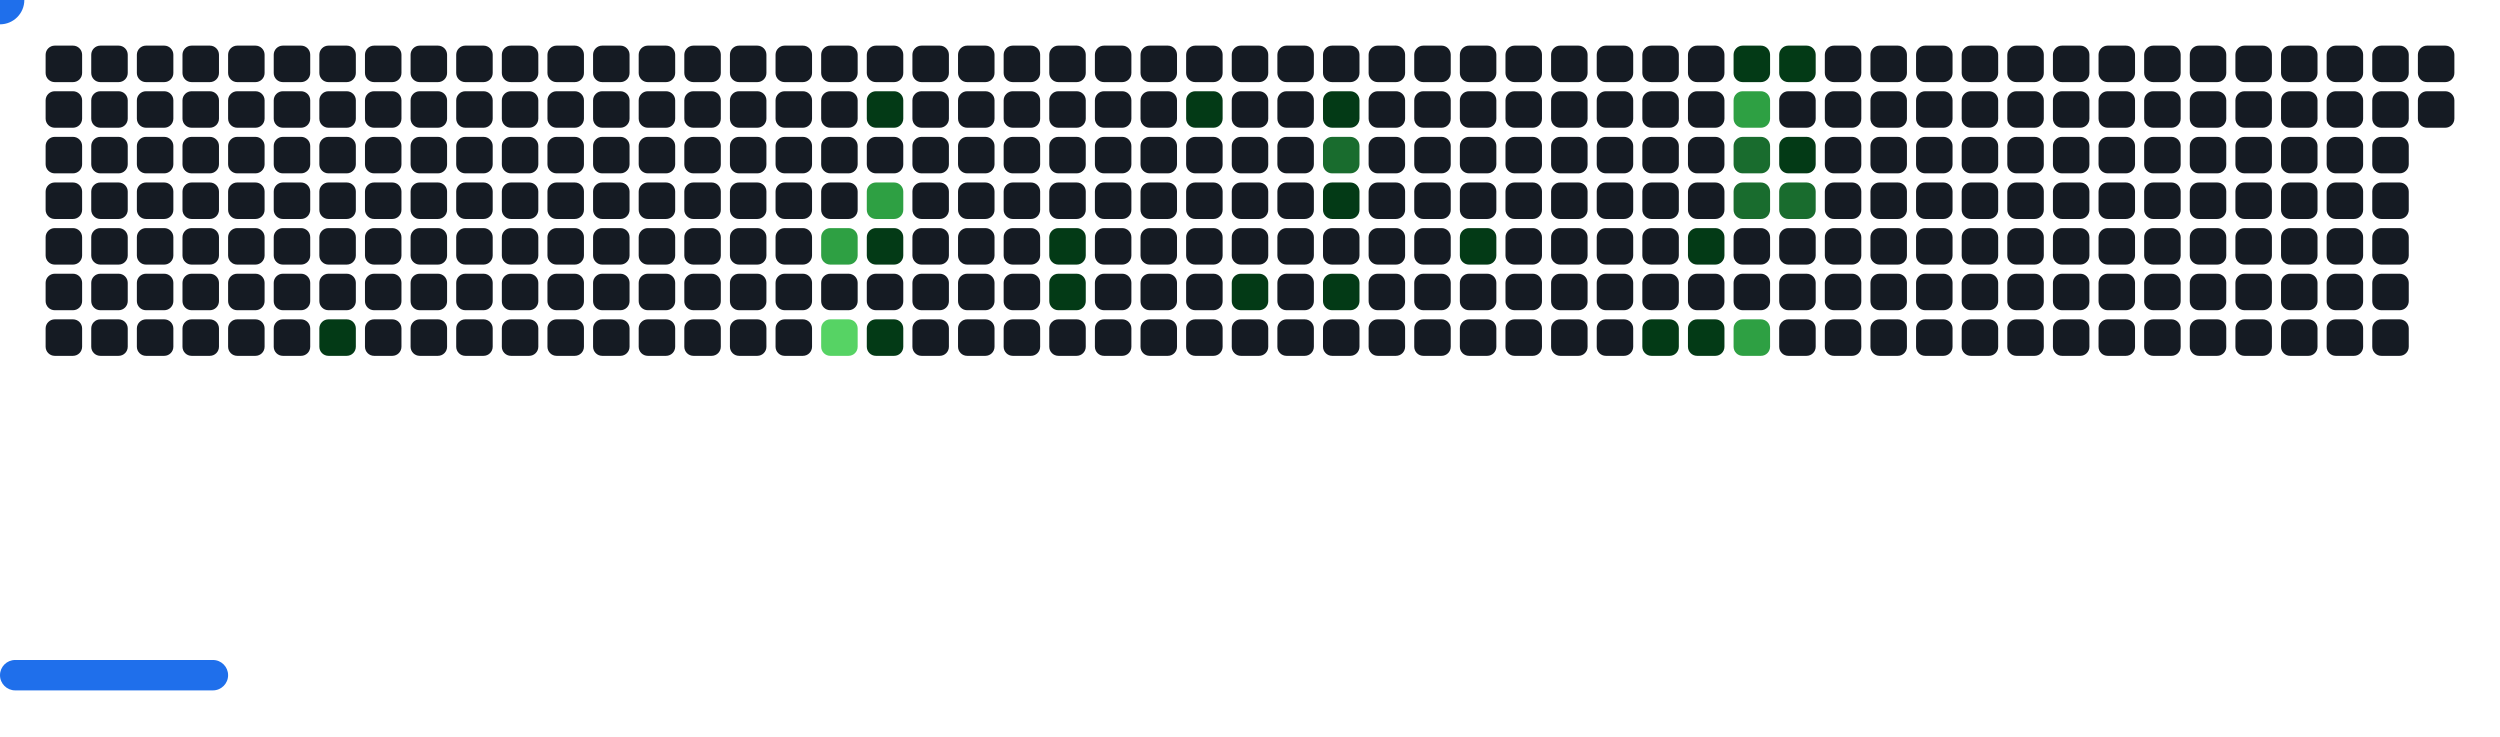
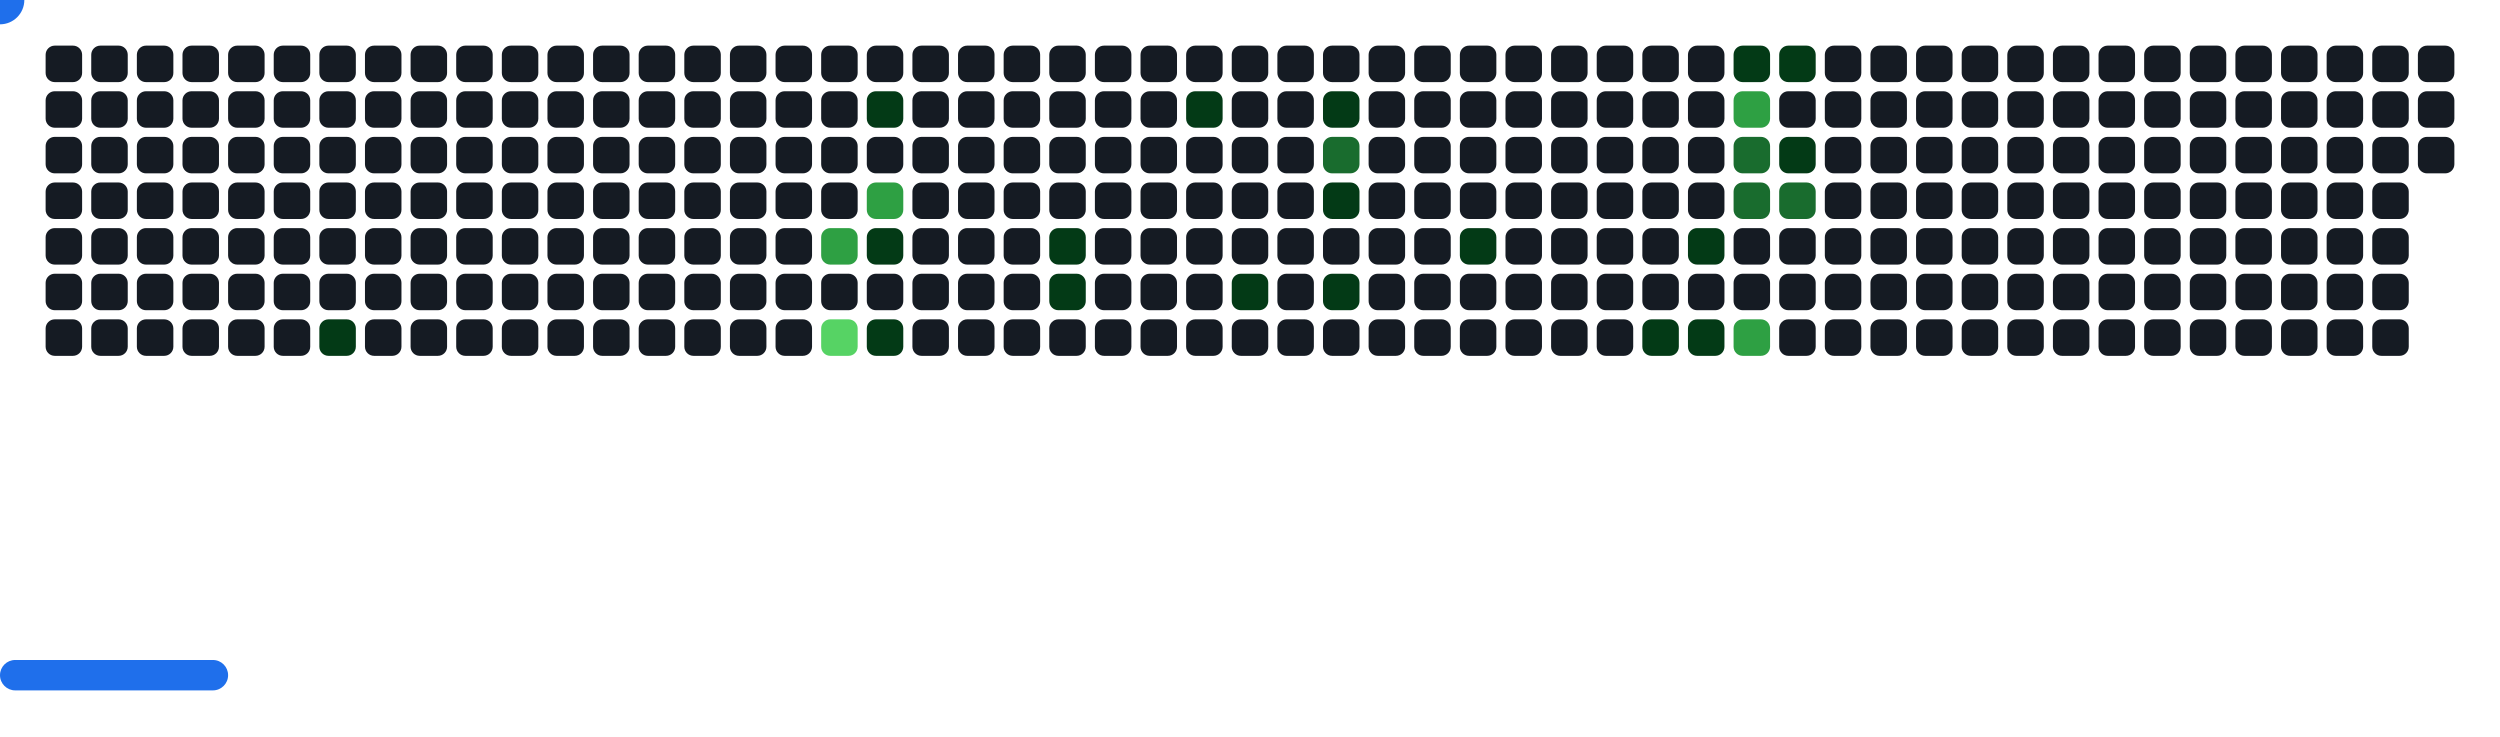
<svg xmlns="http://www.w3.org/2000/svg" width="822" height="242" viewBox="0 0 822 242">
  <style>.c0{fill:#151B23}.c1{fill:#033A16}.c2{fill:#196C2E}.c3{fill:#2EA043}.c4{fill:#56D364}</style>
  <defs>
    <symbol id="brick">
      <rect x="0" y="0" width="12" height="12" rx="3" />
    </symbol>
  </defs>
  <use href="#brick" x="15" y="15" class="c0" opacity="1" />
  <use href="#brick" x="15" y="30" class="c0" opacity="1" />
  <use href="#brick" x="15" y="45" class="c0" opacity="1" />
  <use href="#brick" x="15" y="60" class="c0" opacity="1" />
  <use href="#brick" x="15" y="75" class="c0" opacity="1" />
  <use href="#brick" x="15" y="90" class="c0" opacity="1" />
  <use href="#brick" x="15" y="105" class="c0" opacity="1" />
  <use href="#brick" x="30" y="15" class="c0" opacity="1" />
  <use href="#brick" x="30" y="30" class="c0" opacity="1" />
  <use href="#brick" x="30" y="45" class="c0" opacity="1" />
  <use href="#brick" x="30" y="60" class="c0" opacity="1" />
  <use href="#brick" x="30" y="75" class="c0" opacity="1" />
  <use href="#brick" x="30" y="90" class="c0" opacity="1" />
  <use href="#brick" x="30" y="105" class="c0" opacity="1" />
  <use href="#brick" x="45" y="15" class="c0" opacity="1" />
  <use href="#brick" x="45" y="30" class="c0" opacity="1" />
  <use href="#brick" x="45" y="45" class="c0" opacity="1" />
  <use href="#brick" x="45" y="60" class="c0" opacity="1" />
  <use href="#brick" x="45" y="75" class="c0" opacity="1" />
  <use href="#brick" x="45" y="90" class="c0" opacity="1" />
  <use href="#brick" x="45" y="105" class="c0" opacity="1" />
  <use href="#brick" x="60" y="15" class="c0" opacity="1" />
  <use href="#brick" x="60" y="30" class="c0" opacity="1" />
  <use href="#brick" x="60" y="45" class="c0" opacity="1" />
  <use href="#brick" x="60" y="60" class="c0" opacity="1" />
  <use href="#brick" x="60" y="75" class="c0" opacity="1" />
  <use href="#brick" x="60" y="90" class="c0" opacity="1" />
  <use href="#brick" x="60" y="105" class="c0" opacity="1" />
  <use href="#brick" x="75" y="15" class="c0" opacity="1" />
  <use href="#brick" x="75" y="30" class="c0" opacity="1" />
  <use href="#brick" x="75" y="45" class="c0" opacity="1" />
  <use href="#brick" x="75" y="60" class="c0" opacity="1" />
  <use href="#brick" x="75" y="75" class="c0" opacity="1" />
  <use href="#brick" x="75" y="90" class="c0" opacity="1" />
  <use href="#brick" x="75" y="105" class="c0" opacity="1" />
  <use href="#brick" x="90" y="15" class="c0" opacity="1" />
  <use href="#brick" x="90" y="30" class="c0" opacity="1" />
  <use href="#brick" x="90" y="45" class="c0" opacity="1" />
  <use href="#brick" x="90" y="60" class="c0" opacity="1" />
  <use href="#brick" x="90" y="75" class="c0" opacity="1" />
  <use href="#brick" x="90" y="90" class="c0" opacity="1" />
  <use href="#brick" x="90" y="105" class="c0" opacity="1" />
  <use href="#brick" x="105" y="15" class="c0" opacity="1" />
  <use href="#brick" x="105" y="30" class="c0" opacity="1" />
  <use href="#brick" x="105" y="45" class="c0" opacity="1" />
  <use href="#brick" x="105" y="60" class="c0" opacity="1" />
  <use href="#brick" x="105" y="75" class="c0" opacity="1" />
  <use href="#brick" x="105" y="90" class="c0" opacity="1" />
  <use href="#brick" x="105" y="105" fill="#033A16">
    <animate attributeName="fill" values="#033A16;#033A16;#151B23;#151B23" keyTimes="0;0.357;0.357;1" dur="74.7s" fill="freeze" repeatCount="indefinite" />
  </use>
  <use href="#brick" x="120" y="15" class="c0" opacity="1" />
  <use href="#brick" x="120" y="30" class="c0" opacity="1" />
  <use href="#brick" x="120" y="45" class="c0" opacity="1" />
  <use href="#brick" x="120" y="60" class="c0" opacity="1" />
  <use href="#brick" x="120" y="75" class="c0" opacity="1" />
  <use href="#brick" x="120" y="90" class="c0" opacity="1" />
  <use href="#brick" x="120" y="105" class="c0" opacity="1" />
  <use href="#brick" x="135" y="15" class="c0" opacity="1" />
  <use href="#brick" x="135" y="30" class="c0" opacity="1" />
  <use href="#brick" x="135" y="45" class="c0" opacity="1" />
  <use href="#brick" x="135" y="60" class="c0" opacity="1" />
  <use href="#brick" x="135" y="75" class="c0" opacity="1" />
  <use href="#brick" x="135" y="90" class="c0" opacity="1" />
  <use href="#brick" x="135" y="105" class="c0" opacity="1" />
  <use href="#brick" x="150" y="15" class="c0" opacity="1" />
  <use href="#brick" x="150" y="30" class="c0" opacity="1" />
  <use href="#brick" x="150" y="45" class="c0" opacity="1" />
  <use href="#brick" x="150" y="60" class="c0" opacity="1" />
  <use href="#brick" x="150" y="75" class="c0" opacity="1" />
  <use href="#brick" x="150" y="90" class="c0" opacity="1" />
  <use href="#brick" x="150" y="105" class="c0" opacity="1" />
  <use href="#brick" x="165" y="15" class="c0" opacity="1" />
  <use href="#brick" x="165" y="30" class="c0" opacity="1" />
  <use href="#brick" x="165" y="45" class="c0" opacity="1" />
  <use href="#brick" x="165" y="60" class="c0" opacity="1" />
  <use href="#brick" x="165" y="75" class="c0" opacity="1" />
  <use href="#brick" x="165" y="90" class="c0" opacity="1" />
  <use href="#brick" x="165" y="105" class="c0" opacity="1" />
  <use href="#brick" x="180" y="15" class="c0" opacity="1" />
  <use href="#brick" x="180" y="30" class="c0" opacity="1" />
  <use href="#brick" x="180" y="45" class="c0" opacity="1" />
  <use href="#brick" x="180" y="60" class="c0" opacity="1" />
  <use href="#brick" x="180" y="75" class="c0" opacity="1" />
  <use href="#brick" x="180" y="90" class="c0" opacity="1" />
  <use href="#brick" x="180" y="105" class="c0" opacity="1" />
  <use href="#brick" x="195" y="15" class="c0" opacity="1" />
  <use href="#brick" x="195" y="30" class="c0" opacity="1" />
  <use href="#brick" x="195" y="45" class="c0" opacity="1" />
  <use href="#brick" x="195" y="60" class="c0" opacity="1" />
  <use href="#brick" x="195" y="75" class="c0" opacity="1" />
  <use href="#brick" x="195" y="90" class="c0" opacity="1" />
  <use href="#brick" x="195" y="105" class="c0" opacity="1" />
  <use href="#brick" x="210" y="15" class="c0" opacity="1" />
  <use href="#brick" x="210" y="30" class="c0" opacity="1" />
  <use href="#brick" x="210" y="45" class="c0" opacity="1" />
  <use href="#brick" x="210" y="60" class="c0" opacity="1" />
  <use href="#brick" x="210" y="75" class="c0" opacity="1" />
  <use href="#brick" x="210" y="90" class="c0" opacity="1" />
  <use href="#brick" x="210" y="105" class="c0" opacity="1" />
  <use href="#brick" x="225" y="15" class="c0" opacity="1" />
  <use href="#brick" x="225" y="30" class="c0" opacity="1" />
  <use href="#brick" x="225" y="45" class="c0" opacity="1" />
  <use href="#brick" x="225" y="60" class="c0" opacity="1" />
  <use href="#brick" x="225" y="75" class="c0" opacity="1" />
  <use href="#brick" x="225" y="90" class="c0" opacity="1" />
  <use href="#brick" x="225" y="105" class="c0" opacity="1" />
  <use href="#brick" x="240" y="15" class="c0" opacity="1" />
  <use href="#brick" x="240" y="30" class="c0" opacity="1" />
  <use href="#brick" x="240" y="45" class="c0" opacity="1" />
  <use href="#brick" x="240" y="60" class="c0" opacity="1" />
  <use href="#brick" x="240" y="75" class="c0" opacity="1" />
  <use href="#brick" x="240" y="90" class="c0" opacity="1" />
  <use href="#brick" x="240" y="105" class="c0" opacity="1" />
  <use href="#brick" x="255" y="15" class="c0" opacity="1" />
  <use href="#brick" x="255" y="30" class="c0" opacity="1" />
  <use href="#brick" x="255" y="45" class="c0" opacity="1" />
  <use href="#brick" x="255" y="60" class="c0" opacity="1" />
  <use href="#brick" x="255" y="75" class="c0" opacity="1" />
  <use href="#brick" x="255" y="90" class="c0" opacity="1" />
  <use href="#brick" x="255" y="105" class="c0" opacity="1" />
  <use href="#brick" x="270" y="15" class="c0" opacity="1" />
  <use href="#brick" x="270" y="30" class="c0" opacity="1" />
  <use href="#brick" x="270" y="45" class="c0" opacity="1" />
  <use href="#brick" x="270" y="60" class="c0" opacity="1" />
  <use href="#brick" x="270" y="75" fill="#2EA043">
    <animate attributeName="fill" values="#2EA043;#2EA043;#151B23;#151B23" keyTimes="0;0.472;0.472;1" dur="74.7s" fill="freeze" repeatCount="indefinite" />
  </use>
  <use href="#brick" x="270" y="90" class="c0" opacity="1" />
  <use href="#brick" x="270" y="105" fill="#56D364">
    <animate attributeName="fill" values="#56D364;#56D364;#151B23;#151B23" keyTimes="0;0.183;0.183;1" dur="74.7s" fill="freeze" repeatCount="indefinite" />
  </use>
  <use href="#brick" x="285" y="15" class="c0" opacity="1" />
  <use href="#brick" x="285" y="30" fill="#033A16">
    <animate attributeName="fill" values="#033A16;#033A16;#151B23;#151B23" keyTimes="0;0.055;0.055;1" dur="74.7s" fill="freeze" repeatCount="indefinite" />
  </use>
  <use href="#brick" x="285" y="45" class="c0" opacity="1" />
  <use href="#brick" x="285" y="60" fill="#2EA043">
    <animate attributeName="fill" values="#2EA043;#2EA043;#151B23;#151B23" keyTimes="0;0.056;0.056;1" dur="74.7s" fill="freeze" repeatCount="indefinite" />
  </use>
  <use href="#brick" x="285" y="75" fill="#033A16">
    <animate attributeName="fill" values="#033A16;#033A16;#151B23;#151B23" keyTimes="0;0.859;0.859;1" dur="74.7s" fill="freeze" repeatCount="indefinite" />
  </use>
  <use href="#brick" x="285" y="90" class="c0" opacity="1" />
  <use href="#brick" x="285" y="105" fill="#033A16">
    <animate attributeName="fill" values="#033A16;#033A16;#151B23;#151B23" keyTimes="0;0.184;0.184;1" dur="74.7s" fill="freeze" repeatCount="indefinite" />
  </use>
  <use href="#brick" x="300" y="15" class="c0" opacity="1" />
  <use href="#brick" x="300" y="30" class="c0" opacity="1" />
  <use href="#brick" x="300" y="45" class="c0" opacity="1" />
  <use href="#brick" x="300" y="60" class="c0" opacity="1" />
  <use href="#brick" x="300" y="75" class="c0" opacity="1" />
  <use href="#brick" x="300" y="90" class="c0" opacity="1" />
  <use href="#brick" x="300" y="105" class="c0" opacity="1" />
  <use href="#brick" x="315" y="15" class="c0" opacity="1" />
  <use href="#brick" x="315" y="30" class="c0" opacity="1" />
  <use href="#brick" x="315" y="45" class="c0" opacity="1" />
  <use href="#brick" x="315" y="60" class="c0" opacity="1" />
  <use href="#brick" x="315" y="75" class="c0" opacity="1" />
  <use href="#brick" x="315" y="90" class="c0" opacity="1" />
  <use href="#brick" x="315" y="105" class="c0" opacity="1" />
  <use href="#brick" x="330" y="15" class="c0" opacity="1" />
  <use href="#brick" x="330" y="30" class="c0" opacity="1" />
  <use href="#brick" x="330" y="45" class="c0" opacity="1" />
  <use href="#brick" x="330" y="60" class="c0" opacity="1" />
  <use href="#brick" x="330" y="75" class="c0" opacity="1" />
  <use href="#brick" x="330" y="90" class="c0" opacity="1" />
  <use href="#brick" x="330" y="105" class="c0" opacity="1" />
  <use href="#brick" x="345" y="15" class="c0" opacity="1" />
  <use href="#brick" x="345" y="30" class="c0" opacity="1" />
  <use href="#brick" x="345" y="45" class="c0" opacity="1" />
  <use href="#brick" x="345" y="60" class="c0" opacity="1" />
  <use href="#brick" x="345" y="75" fill="#033A16">
    <animate attributeName="fill" values="#033A16;#033A16;#151B23;#151B23" keyTimes="0;0.051;0.051;1" dur="74.7s" fill="freeze" repeatCount="indefinite" />
  </use>
  <use href="#brick" x="345" y="90" fill="#033A16">
    <animate attributeName="fill" values="#033A16;#033A16;#151B23;#151B23" keyTimes="0;0.052;0.052;1" dur="74.7s" fill="freeze" repeatCount="indefinite" />
  </use>
  <use href="#brick" x="345" y="105" class="c0" opacity="1" />
  <use href="#brick" x="360" y="15" class="c0" opacity="1" />
  <use href="#brick" x="360" y="30" class="c0" opacity="1" />
  <use href="#brick" x="360" y="45" class="c0" opacity="1" />
  <use href="#brick" x="360" y="60" class="c0" opacity="1" />
  <use href="#brick" x="360" y="75" class="c0" opacity="1" />
  <use href="#brick" x="360" y="90" class="c0" opacity="1" />
  <use href="#brick" x="360" y="105" class="c0" opacity="1" />
  <use href="#brick" x="375" y="15" class="c0" opacity="1" />
  <use href="#brick" x="375" y="30" class="c0" opacity="1" />
  <use href="#brick" x="375" y="45" class="c0" opacity="1" />
  <use href="#brick" x="375" y="60" class="c0" opacity="1" />
  <use href="#brick" x="375" y="75" class="c0" opacity="1" />
  <use href="#brick" x="375" y="90" class="c0" opacity="1" />
  <use href="#brick" x="375" y="105" class="c0" opacity="1" />
  <use href="#brick" x="390" y="15" class="c0" opacity="1" />
  <use href="#brick" x="390" y="30" fill="#033A16">
    <animate attributeName="fill" values="#033A16;#033A16;#151B23;#151B23" keyTimes="0;0.191;0.191;1" dur="74.7s" fill="freeze" repeatCount="indefinite" />
  </use>
  <use href="#brick" x="390" y="45" class="c0" opacity="1" />
  <use href="#brick" x="390" y="60" class="c0" opacity="1" />
  <use href="#brick" x="390" y="75" class="c0" opacity="1" />
  <use href="#brick" x="390" y="90" class="c0" opacity="1" />
  <use href="#brick" x="390" y="105" class="c0" opacity="1" />
  <use href="#brick" x="405" y="15" class="c0" opacity="1" />
  <use href="#brick" x="405" y="30" class="c0" opacity="1" />
  <use href="#brick" x="405" y="45" class="c0" opacity="1" />
  <use href="#brick" x="405" y="60" class="c0" opacity="1" />
  <use href="#brick" x="405" y="75" class="c0" opacity="1" />
  <use href="#brick" x="405" y="90" fill="#033A16">
    <animate attributeName="fill" values="#033A16;#033A16;#151B23;#151B23" keyTimes="0;0.288;0.288;1" dur="74.7s" fill="freeze" repeatCount="indefinite" />
  </use>
  <use href="#brick" x="405" y="105" class="c0" opacity="1" />
  <use href="#brick" x="420" y="15" class="c0" opacity="1" />
  <use href="#brick" x="420" y="30" class="c0" opacity="1" />
  <use href="#brick" x="420" y="45" class="c0" opacity="1" />
  <use href="#brick" x="420" y="60" class="c0" opacity="1" />
  <use href="#brick" x="420" y="75" class="c0" opacity="1" />
  <use href="#brick" x="420" y="90" class="c0" opacity="1" />
  <use href="#brick" x="420" y="105" class="c0" opacity="1" />
  <use href="#brick" x="435" y="15" class="c0" opacity="1" />
  <use href="#brick" x="435" y="30" fill="#033A16">
    <animate attributeName="fill" values="#033A16;#033A16;#151B23;#151B23" keyTimes="0;0.141;0.141;1" dur="74.7s" fill="freeze" repeatCount="indefinite" />
  </use>
  <use href="#brick" x="435" y="45" fill="#196C2E">
    <animate attributeName="fill" values="#196C2E;#196C2E;#151B23;#151B23" keyTimes="0;0.194;0.194;1" dur="74.7s" fill="freeze" repeatCount="indefinite" />
  </use>
  <use href="#brick" x="435" y="60" fill="#033A16">
    <animate attributeName="fill" values="#033A16;#033A16;#151B23;#151B23" keyTimes="0;0.194;0.194;1" dur="74.7s" fill="freeze" repeatCount="indefinite" />
  </use>
  <use href="#brick" x="435" y="75" class="c0" opacity="1" />
  <use href="#brick" x="435" y="90" fill="#033A16">
    <animate attributeName="fill" values="#033A16;#033A16;#151B23;#151B23" keyTimes="0;0.098;0.098;1" dur="74.7s" fill="freeze" repeatCount="indefinite" />
  </use>
  <use href="#brick" x="435" y="105" class="c0" opacity="1" />
  <use href="#brick" x="450" y="15" class="c0" opacity="1" />
  <use href="#brick" x="450" y="30" class="c0" opacity="1" />
  <use href="#brick" x="450" y="45" class="c0" opacity="1" />
  <use href="#brick" x="450" y="60" class="c0" opacity="1" />
  <use href="#brick" x="450" y="75" class="c0" opacity="1" />
  <use href="#brick" x="450" y="90" class="c0" opacity="1" />
  <use href="#brick" x="450" y="105" class="c0" opacity="1" />
  <use href="#brick" x="465" y="15" class="c0" opacity="1" />
  <use href="#brick" x="465" y="30" class="c0" opacity="1" />
  <use href="#brick" x="465" y="45" class="c0" opacity="1" />
  <use href="#brick" x="465" y="60" class="c0" opacity="1" />
  <use href="#brick" x="465" y="75" class="c0" opacity="1" />
  <use href="#brick" x="465" y="90" class="c0" opacity="1" />
  <use href="#brick" x="465" y="105" class="c0" opacity="1" />
  <use href="#brick" x="480" y="15" class="c0" opacity="1" />
  <use href="#brick" x="480" y="30" class="c0" opacity="1" />
  <use href="#brick" x="480" y="45" class="c0" opacity="1" />
  <use href="#brick" x="480" y="60" class="c0" opacity="1" />
  <use href="#brick" x="480" y="75" fill="#033A16">
    <animate attributeName="fill" values="#033A16;#033A16;#151B23;#151B23" keyTimes="0;0.196;0.196;1" dur="74.7s" fill="freeze" repeatCount="indefinite" />
  </use>
  <use href="#brick" x="480" y="90" class="c0" opacity="1" />
  <use href="#brick" x="480" y="105" class="c0" opacity="1" />
  <use href="#brick" x="495" y="15" class="c0" opacity="1" />
  <use href="#brick" x="495" y="30" class="c0" opacity="1" />
  <use href="#brick" x="495" y="45" class="c0" opacity="1" />
  <use href="#brick" x="495" y="60" class="c0" opacity="1" />
  <use href="#brick" x="495" y="75" class="c0" opacity="1" />
  <use href="#brick" x="495" y="90" class="c0" opacity="1" />
  <use href="#brick" x="495" y="105" class="c0" opacity="1" />
  <use href="#brick" x="510" y="15" class="c0" opacity="1" />
  <use href="#brick" x="510" y="30" class="c0" opacity="1" />
  <use href="#brick" x="510" y="45" class="c0" opacity="1" />
  <use href="#brick" x="510" y="60" class="c0" opacity="1" />
  <use href="#brick" x="510" y="75" class="c0" opacity="1" />
  <use href="#brick" x="510" y="90" class="c0" opacity="1" />
  <use href="#brick" x="510" y="105" class="c0" opacity="1" />
  <use href="#brick" x="525" y="15" class="c0" opacity="1" />
  <use href="#brick" x="525" y="30" class="c0" opacity="1" />
  <use href="#brick" x="525" y="45" class="c0" opacity="1" />
  <use href="#brick" x="525" y="60" class="c0" opacity="1" />
  <use href="#brick" x="525" y="75" class="c0" opacity="1" />
  <use href="#brick" x="525" y="90" class="c0" opacity="1" />
  <use href="#brick" x="525" y="105" class="c0" opacity="1" />
  <use href="#brick" x="540" y="15" class="c0" opacity="1" />
  <use href="#brick" x="540" y="30" class="c0" opacity="1" />
  <use href="#brick" x="540" y="45" class="c0" opacity="1" />
  <use href="#brick" x="540" y="60" class="c0" opacity="1" />
  <use href="#brick" x="540" y="75" class="c0" opacity="1" />
  <use href="#brick" x="540" y="90" class="c0" opacity="1" />
  <use href="#brick" x="540" y="105" fill="#033A16">
    <animate attributeName="fill" values="#033A16;#033A16;#151B23;#151B23" keyTimes="0;0.135;0.135;1" dur="74.7s" fill="freeze" repeatCount="indefinite" />
  </use>
  <use href="#brick" x="555" y="15" class="c0" opacity="1" />
  <use href="#brick" x="555" y="30" class="c0" opacity="1" />
  <use href="#brick" x="555" y="45" class="c0" opacity="1" />
  <use href="#brick" x="555" y="60" class="c0" opacity="1" />
  <use href="#brick" x="555" y="75" fill="#033A16">
    <animate attributeName="fill" values="#033A16;#033A16;#151B23;#151B23" keyTimes="0;0.009;0.009;1" dur="74.7s" fill="freeze" repeatCount="indefinite" />
  </use>
  <use href="#brick" x="555" y="90" class="c0" opacity="1" />
  <use href="#brick" x="555" y="105" fill="#033A16">
    <animate attributeName="fill" values="#033A16;#033A16;#151B23;#151B23" keyTimes="0;0.134;0.134;1" dur="74.7s" fill="freeze" repeatCount="indefinite" />
  </use>
  <use href="#brick" x="570" y="15" fill="#033A16">
    <animate attributeName="fill" values="#033A16;#033A16;#151B23;#151B23" keyTimes="0;0.491;0.491;1" dur="74.7s" fill="freeze" repeatCount="indefinite" />
  </use>
  <use href="#brick" x="570" y="30" fill="#2EA043">
    <animate attributeName="fill" values="#2EA043;#2EA043;#151B23;#151B23" keyTimes="0;0.203;0.203;1" dur="74.7s" fill="freeze" repeatCount="indefinite" />
  </use>
  <use href="#brick" x="570" y="45" fill="#196C2E">
    <animate attributeName="fill" values="#196C2E;#196C2E;#151B23;#151B23" keyTimes="0;0.202;0.202;1" dur="74.7s" fill="freeze" repeatCount="indefinite" />
  </use>
  <use href="#brick" x="570" y="60" fill="#196C2E">
    <animate attributeName="fill" values="#196C2E;#196C2E;#151B23;#151B23" keyTimes="0;0.203;0.203;1" dur="74.7s" fill="freeze" repeatCount="indefinite" />
  </use>
  <use href="#brick" x="570" y="75" class="c0" opacity="1" />
  <use href="#brick" x="570" y="90" class="c0" opacity="1" />
  <use href="#brick" x="570" y="105" fill="#2EA043">
    <animate attributeName="fill" values="#2EA043;#2EA043;#151B23;#151B23" keyTimes="0;0.01;0.01;1" dur="74.7s" fill="freeze" repeatCount="indefinite" />
  </use>
  <use href="#brick" x="585" y="15" fill="#033A16">
    <animate attributeName="fill" values="#033A16;#033A16;#151B23;#151B23" keyTimes="0;1;1;1" dur="74.7s" fill="freeze" repeatCount="indefinite" />
  </use>
  <use href="#brick" x="585" y="30" class="c0" opacity="1" />
  <use href="#brick" x="585" y="45" fill="#033A16">
    <animate attributeName="fill" values="#033A16;#033A16;#151B23;#151B23" keyTimes="0;0.204;0.204;1" dur="74.7s" fill="freeze" repeatCount="indefinite" />
  </use>
  <use href="#brick" x="585" y="60" fill="#196C2E">
    <animate attributeName="fill" values="#196C2E;#196C2E;#151B23;#151B23" keyTimes="0;0.012;0.012;1" dur="74.7s" fill="freeze" repeatCount="indefinite" />
  </use>
  <use href="#brick" x="585" y="75" class="c0" opacity="1" />
  <use href="#brick" x="585" y="90" class="c0" opacity="1" />
  <use href="#brick" x="585" y="105" class="c0" opacity="1" />
  <use href="#brick" x="600" y="15" class="c0" opacity="1" />
  <use href="#brick" x="600" y="30" class="c0" opacity="1" />
  <use href="#brick" x="600" y="45" class="c0" opacity="1" />
  <use href="#brick" x="600" y="60" class="c0" opacity="1" />
  <use href="#brick" x="600" y="75" class="c0" opacity="1" />
  <use href="#brick" x="600" y="90" class="c0" opacity="1" />
  <use href="#brick" x="600" y="105" class="c0" opacity="1" />
  <use href="#brick" x="615" y="15" class="c0" opacity="1" />
  <use href="#brick" x="615" y="30" class="c0" opacity="1" />
  <use href="#brick" x="615" y="45" class="c0" opacity="1" />
  <use href="#brick" x="615" y="60" class="c0" opacity="1" />
  <use href="#brick" x="615" y="75" class="c0" opacity="1" />
  <use href="#brick" x="615" y="90" class="c0" opacity="1" />
  <use href="#brick" x="615" y="105" class="c0" opacity="1" />
  <use href="#brick" x="630" y="15" class="c0" opacity="1" />
  <use href="#brick" x="630" y="30" class="c0" opacity="1" />
  <use href="#brick" x="630" y="45" class="c0" opacity="1" />
  <use href="#brick" x="630" y="60" class="c0" opacity="1" />
  <use href="#brick" x="630" y="75" class="c0" opacity="1" />
  <use href="#brick" x="630" y="90" class="c0" opacity="1" />
  <use href="#brick" x="630" y="105" class="c0" opacity="1" />
  <use href="#brick" x="645" y="15" class="c0" opacity="1" />
  <use href="#brick" x="645" y="30" class="c0" opacity="1" />
  <use href="#brick" x="645" y="45" class="c0" opacity="1" />
  <use href="#brick" x="645" y="60" class="c0" opacity="1" />
  <use href="#brick" x="645" y="75" class="c0" opacity="1" />
  <use href="#brick" x="645" y="90" class="c0" opacity="1" />
  <use href="#brick" x="645" y="105" class="c0" opacity="1" />
  <use href="#brick" x="660" y="15" class="c0" opacity="1" />
  <use href="#brick" x="660" y="30" class="c0" opacity="1" />
  <use href="#brick" x="660" y="45" class="c0" opacity="1" />
  <use href="#brick" x="660" y="60" class="c0" opacity="1" />
  <use href="#brick" x="660" y="75" class="c0" opacity="1" />
  <use href="#brick" x="660" y="90" class="c0" opacity="1" />
  <use href="#brick" x="660" y="105" class="c0" opacity="1" />
  <use href="#brick" x="675" y="15" class="c0" opacity="1" />
  <use href="#brick" x="675" y="30" class="c0" opacity="1" />
  <use href="#brick" x="675" y="45" class="c0" opacity="1" />
  <use href="#brick" x="675" y="60" class="c0" opacity="1" />
  <use href="#brick" x="675" y="75" class="c0" opacity="1" />
  <use href="#brick" x="675" y="90" class="c0" opacity="1" />
  <use href="#brick" x="675" y="105" class="c0" opacity="1" />
  <use href="#brick" x="690" y="15" class="c0" opacity="1" />
  <use href="#brick" x="690" y="30" class="c0" opacity="1" />
  <use href="#brick" x="690" y="45" class="c0" opacity="1" />
  <use href="#brick" x="690" y="60" class="c0" opacity="1" />
  <use href="#brick" x="690" y="75" class="c0" opacity="1" />
  <use href="#brick" x="690" y="90" class="c0" opacity="1" />
  <use href="#brick" x="690" y="105" class="c0" opacity="1" />
  <use href="#brick" x="705" y="15" class="c0" opacity="1" />
  <use href="#brick" x="705" y="30" class="c0" opacity="1" />
  <use href="#brick" x="705" y="45" class="c0" opacity="1" />
  <use href="#brick" x="705" y="60" class="c0" opacity="1" />
  <use href="#brick" x="705" y="75" class="c0" opacity="1" />
  <use href="#brick" x="705" y="90" class="c0" opacity="1" />
  <use href="#brick" x="705" y="105" class="c0" opacity="1" />
  <use href="#brick" x="720" y="15" class="c0" opacity="1" />
  <use href="#brick" x="720" y="30" class="c0" opacity="1" />
  <use href="#brick" x="720" y="45" class="c0" opacity="1" />
  <use href="#brick" x="720" y="60" class="c0" opacity="1" />
  <use href="#brick" x="720" y="75" class="c0" opacity="1" />
  <use href="#brick" x="720" y="90" class="c0" opacity="1" />
  <use href="#brick" x="720" y="105" class="c0" opacity="1" />
  <use href="#brick" x="735" y="15" class="c0" opacity="1" />
  <use href="#brick" x="735" y="30" class="c0" opacity="1" />
  <use href="#brick" x="735" y="45" class="c0" opacity="1" />
  <use href="#brick" x="735" y="60" class="c0" opacity="1" />
  <use href="#brick" x="735" y="75" class="c0" opacity="1" />
  <use href="#brick" x="735" y="90" class="c0" opacity="1" />
  <use href="#brick" x="735" y="105" class="c0" opacity="1" />
  <use href="#brick" x="750" y="15" class="c0" opacity="1" />
  <use href="#brick" x="750" y="30" class="c0" opacity="1" />
  <use href="#brick" x="750" y="45" class="c0" opacity="1" />
  <use href="#brick" x="750" y="60" class="c0" opacity="1" />
  <use href="#brick" x="750" y="75" class="c0" opacity="1" />
  <use href="#brick" x="750" y="90" class="c0" opacity="1" />
  <use href="#brick" x="750" y="105" class="c0" opacity="1" />
  <use href="#brick" x="765" y="15" class="c0" opacity="1" />
  <use href="#brick" x="765" y="30" class="c0" opacity="1" />
  <use href="#brick" x="765" y="45" class="c0" opacity="1" />
  <use href="#brick" x="765" y="60" class="c0" opacity="1" />
  <use href="#brick" x="765" y="75" class="c0" opacity="1" />
  <use href="#brick" x="765" y="90" class="c0" opacity="1" />
  <use href="#brick" x="765" y="105" class="c0" opacity="1" />
  <use href="#brick" x="780" y="15" class="c0" opacity="1" />
  <use href="#brick" x="780" y="30" class="c0" opacity="1" />
  <use href="#brick" x="780" y="45" class="c0" opacity="1" />
  <use href="#brick" x="780" y="60" class="c0" opacity="1" />
  <use href="#brick" x="780" y="75" class="c0" opacity="1" />
  <use href="#brick" x="780" y="90" class="c0" opacity="1" />
  <use href="#brick" x="780" y="105" class="c0" opacity="1" />
  <use href="#brick" x="795" y="15" class="c0" opacity="1" />
  <use href="#brick" x="795" y="30" class="c0" opacity="1" />
+   <use href="#brick" x="795" y="45" class="c0" opacity="1" />
  <g transform="translate(0,217)">
    <rect y="0" width="75" height="10" rx="5" fill="#1F6FEB">
      <animate attributeName="x" values="374;381;388;395;402;409;416;423;430;437;444;451;458;465;472;480;487;494;501;508;515;522;529;536;543;550;557;564;571;579;586;593;600;607;614;621;628;635;642;649;656;663;670;678;685;692;699;706;713;720;727;732;732;732;732;732;732;732;727;720;713;706;699;692;685;678;670;663;656;649;642;635;628;621;614;607;600;593;586;579;571;564;557;550;543;536;529;522;515;508;501;494;487;480;472;465;458;451;444;437;430;423;416;409;402;395;388;381;373;366;359;352;345;338;331;324;317;310;303;296;289;282;275;267;260;253;246;239;232;225;218;211;204;197;190;183;176;168;161;154;147;140;133;126;119;112;105;98;91;84;77;69;62;55;48;41;34;27;20;15;15;15;15;15;15;15;20;27;34;41;48;55;62;69;77;84;91;98;105;112;119;126;133;140;147;154;161;168;176;183;190;197;204;211;218;225;232;239;246;253;260;267;275;282;289;296;303;310;317;324;331;338;345;352;359;366;373;381;388;395;402;409;416;423;430;437;444;451;458;465;472;480;487;494;501;508;515;522;529;536;543;550;557;564;571;579;586;593;600;607;614;621;628;635;642;649;656;663;670;678;685;692;699;706;713;720;727;732;732;732;732;732;732;732;727;720;713;706;699;692;685;678;670;663;656;649;642;635;628;621;614;607;600;593;586;579;571;564;557;550;543;536;529;522;515;508;501;494;487;480;472;465;458;451;444;437;430;423;416;409;402;395;388;381;373;366;359;352;345;338;331;324;317;310;303;296;289;282;275;267;260;253;246;239;232;225;218;211;204;197;190;183;176;168;161;154;147;140;133;126;119;112;105;98;91;84;77;69;62;55;48;41;34;27;20;15;15;15;15;15;15;15;20;27;34;41;48;55;62;69;77;84;91;98;105;112;119;126;133;140;147;154;161;168;176;183;190;197;204;211;218;225;232;239;246;253;260;267;275;282;289;296;303;310;317;324;331;338;345;352;359;366;373;381;388;395;402;409;416;423;430;437;444;451;458;465;472;480;487;494;501;508;515;522;529;536;543;550;557;564;571;579;586;593;600;607;614;621;628;635;642;649;656;663;670;678;685;692;699;706;713;720;727;732;732;732;732;732;732;732;727;720;713;706;699;692;685;678;670;663;656;649;642;635;628;621;614;607;600;593;586;579;571;564;557;550;543;536;529;522;515;508;501;494;487;480;472;465;458;451;444;437;430;423;416;409;402;395;388;381;373;366;359;352;345;338;331;324;317;310;303;296;289;282;275;267;260;253;246;239;232;225;218;211;204;197;190;183;176;168;161;154;147;140;133;126;119;112;105;98;91;84;77;69;62;55;48;41;34;27;20;15;15;15;15;15;15;15;20;27;34;41;48;55;62;69;77;84;91;98;105;112;119;126;133;140;147;154;161;168;176;183;190;197;204;211;218;225;232;239;246;253;260;267;275;282;289;296;303;310;317;324;331;338;345;352;359;366;373;381;388;395;402;409;416;423;430;437;444;451;458;465;472;480;487;494;501;508;515;522;529;536;543;550;557;564;571;579;586;593;600;607;614;621;628;635;642;649;656;663;670;678;685;692;699;706;713;720;727;732;732;732;732;732;732;732;727;720;713;706;699;692;685;678;670;663;656;649;642;635;628;621;614;607;600;593;586;579;571;564;557;550;543;536;529;522;515;508;501;494;487;480;472;465;458;451;444;437;430;423;416;409;402;395;388;381;373;366;359;352;345;338;331;324;317;310;303;296;289;282;275;267;260;253;246;239;232;225;218;211;204;197;190;183;176;168;161;154;147;140;133;126;119;112;105;98;91;84;77;69;62;55;48;41;34;27;20;15;15;15;15;15;15;15;20;27;34;41;48;55;62;69;77;84;91;98;105;112;119;126;133;140;147;154;161;168;176;183;190;197;204;211;218;225;232;239;246;253;260;267;275;282;289;296;303;310;317;324;331;338;345;352;359;366;373;381;388;395;402;409;416;423;430;437;444;451;458;465;472;480;487;494;501;508;515;522;529;536;543;550;557;564;571;579;586;593;600;607;614;621;628;635;642;649;656;663;670;678;685;692;699;706;713;720;727;732;732;732;732;732;732;732;727;720;713;706;699;692;685;678;670;663;656;649;642;635;628;621;614;607;600;593;586;579;571;564;557;550;543;536;529;522;515;508;501;494;487;480;472;465;458;451;444;437;430;423;416;409;402;395;388;381;373;366;359;352;345;338;331;324;317;310;303;296;289;282;275;267;260;253;246;239;232;225;218;211;204;197;190;183;176;168;161;154;147;140;133;126;119;112;105;98;91;84;77;69;62;55;48;41;34;27;20;15;15;15;15;15;15;15;20;27;34;41;48;55;62;69;77;84;91;98;105;112;119;126;133;140;147;154;161;168;176;183;190;197;204;211;218;225;232;239;246;253;260;267;275;282;289;296;303;310;317;324;331;338;345;352;359;366;373;381;388;395;402;409;416;423;430;437;444;451;458;465;472;480;487;494;501;508;515;522;529;536;543;550;557;564;571;579;586;593;600;607;614;621;628;635;642;649;656;663;670;678;685;692;699;706;713;720;727;732;732;732;732;732;732;732;727;720;713;706;699;692;685;678;670;663;656;649;642;635;628;621;614;607;600;593;586;579;571;564;557;550;543;536;529;522;515;508;501;494;487;480;472;465;458;451;444;437;430;423;416;409;402;395;388;381;373;366;359;352;345;338;331;324;317;310;303;296;289;282;275;267;260;253;246;239;232;225;218;211;204;197;190;183;176;168;161;154;147;140;133;126;119;112;105;98;91;84;77;69;62;55;48;41;34;27;20;15;15;15;15;15;15;15;20;27;34;41;48;55;62;69;77;84;91;98;105;112;119;126;133;140;147;154;161;168;176;183;190;197;204;211;218;225;232;239;246;253;260;267;275;282;289;296;303;310;317;324;331;338;345;352;359;366;373;381;388;395;402;409;416;423;430;437;444;451;458;465;472;480;487;494;501;508;515;522;529;536;543;550;557;564;571;579;586;593;600;607;614;621;628;635;642;649;656;663;670;678;685;692;699;706;713;720;727;732;732;732;732;732;732;732;727;720;713;706;699;692;685;678;670;663;656;649;642;635;628;621;614;607;600;593;586;579;571;564;557;550;543;536;529;522;515;508;501;494;487;480;472;465;458;451;444;437;430;423;416;409;402;395;388;381;373;366;359;352;345;338;331;324;317;310;303;296;289;282;275;267;260;253;246;239;232;225;218;211;204;197;190;183;176;168;161;154;147;140;133;126;119;112;105;98;91;84;77;69;62;55;48;41;34;27;20;15;15;15;15;15;15;15;20;27;34;41;48;55;62;69;77;84;91;98;105;112;119;126;133;140;147;154;161;168;176;183;190;197;204;211;218;225;232;239;246;253;260;267;275;282;289;296;303;310;317;324;331;338;345;352;359;366;373;381;388;395;402;409;416;423;430;437;444;451;458;465;472;480;487;494;501;508;515;522;529;536;543;550;557;564;571;579;586;593;600;607;614;621;628;635;642;649;656;663;670;678;685;692;699;706;713;720;727;732;732;732;732;732;732;732;727;720;713;706;699;692;685;678;670;663;656;649;642;635;628;621;614;607;600;593;586;579;571;564;557;550;543;536;529;522;515;508;501;494;487;480;472;465;458;451;444;437;430;423;416;409;402;395;388;381;373;366;359;352;345;338;331;324;317;310;303;296;289;282;275;267;260;253;246;239;232;225;218;211;204;197;190;183;176;168;161;154;147;140;133;126;119;112;105;98;91;84;77;69;62;55;48;41;34;27;20;15;15;15;15;15;15;15;20;27;34;41;48;55;62;69;77;84;91;98;105;112;119;126;133;140;147;154;161;168;176;183;190;197;204;211;218;225;232;239;246;253;260;267;275;282;289;296;303;310;317;324;331;338;345;352;359;366;373;381;388;395;402;409;416;423;430;437;444;451;458;465;472;480;487;494;501;508;515;522;529;536;543;550;557;564;571;579;586;593;600;607;614;621;628;635;642;649;656;663;670;678;685;692;699;706;713;720;727;732;732;732;732;732;732;732;727;720;713;706;699;692;685;678;670;663;656;649;642;635;628;621;614;607;600;593;586;579;571;564;557;550;543;536;529;522;515;508;501;494;487;480;472;465;458;451;444;437;430;423;416;409;402;395;388;381;373;366;359;352;345;338;331;324;317;310;303;296;289;282;275;267;260;253;246;239;232;225;218;211;204;197;190;183;176;168;161;154;147;140;133;126;119;112;105;98;91;84;77;69;62;55;48;41;34;27;20;15;15;15;15;15;15;15;20;27;34;41;48;55;62;69;77;84;91;98;105;112;119;126;133;140;147;154;161;168;176;183;190;197;204;211;218;225;232;239;246;253;260;267;275;282;289;296;303;310;317;324;331;338;345;352;359;366;373;381;388;395;402;409;416;423;430;437;444;451;458;465;472;480;487;494;501;508;515;522;529;536;543;550;557;564;571;579;586;593;600;607;614;621;628;635;642;649;656;663;670;678;685;692;699;706;713;720;727;732;732;732;732;732;732;732;727;720;713;706;699;692;685;678;670;663;656;649;642;635;628;621;614;607;600;593;586;579;571;564;557;550;543;536;529;522;515;508;501;494;487;480;472;465;458;451;444;437;430;423;416;409;402;395;388;381;373;366;359;352;345;338;331;324;317;310;303;296;289;282;275;267;260;253;246;239;232;225;218;211;204;197;190;183;176;168;161;154;147;140;133;126;119;112;105;98;91;84;77;69;62;55;48;41;34;27;20;15;15;15;15;15;15;15;20;27;34;41;48;55;62;69;77;84;91;98;105;112;119;126;133;140;147;154;161;168;176;183;190;197;204;211;218;225;232;239;246;253;260;267;275;282;289;296;303;310;317;324;331;338;345;352;359;366;373;381;388;395;402;409;416;423;430;437;444;451;458;465;472;480;487;494;501;508;515;522;529;536;543;550;557;564;571;579;586;593;600;607;614;621;628;635;642;649;656;663;670;678;685;692;699;706;713;720;727;732;732;732;732;732;732;732;727;720;713;706;699;692;685;678;670;663;656;649;642;635;628;621;614;607;600;593;586;579;571" dur="74.7s" repeatCount="indefinite" />
    </rect>
  </g>
  <circle r="8" fill="#1F6FEB">
    <animate attributeName="cx" values="418;425;432;439;446;453;460;468;475;482;489;496;503;510;517;524;531;538;545;552;559;567;574;581;588;595;602;609;616;623;630;637;644;651;658;666;673;680;687;694;701;708;715;722;729;736;743;750;757;765;772;779;786;793;786;779;772;765;757;750;743;736;729;722;715;708;701;694;687;680;673;666;658;651;644;637;630;623;616;609;602;595;588;581;574;567;559;552;545;538;531;524;517;510;503;496;489;482;475;468;460;453;446;439;432;425;418;411;404;397;390;383;376;369;362;354;347;340;333;326;319;312;305;298;291;284;277;270;263;255;248;241;234;227;220;213;206;199;192;185;178;171;164;156;149;142;135;128;121;114;107;100;93;86;79;72;65;57;50;43;36;29;36;43;50;57;65;72;79;86;93;100;107;114;121;128;135;142;149;156;164;171;178;185;192;199;206;213;220;227;234;241;248;255;263;270;277;284;291;298;305;312;319;326;333;340;347;354;362;369;376;383;390;397;404;411;418;425;432;439;446;453;460;468;475;482;489;496;503;510;517;524;531;538;545;552;559;567;574;581;588;595;602;609;616;623;630;637;644;651;658;666;673;680;687;694;701;708;715;722;729;736;743;750;757;765;772;779;786;793;786;779;772;765;757;750;743;736;729;722;715;708;701;694;687;680;673;666;658;651;644;637;630;623;616;609;602;595;588;581;574;567;559;552;545;538;531;524;517;510;503;496;489;482;475;468;460;453;446;439;432;425;418;411;404;397;390;383;376;369;362;354;347;340;333;326;319;312;305;298;291;284;277;270;263;255;248;241;234;227;220;213;206;199;192;185;178;171;164;156;149;142;135;128;121;114;107;100;93;86;79;72;65;57;50;43;36;29;36;43;50;57;65;72;79;86;93;100;107;114;121;128;135;142;149;156;164;171;178;185;192;199;206;213;220;227;234;241;248;255;263;270;277;284;291;298;305;312;319;326;333;340;347;354;362;369;376;383;390;397;404;411;418;425;432;439;446;453;460;468;475;482;489;496;503;510;517;524;531;538;545;552;559;567;574;581;588;595;602;609;616;623;630;637;644;651;658;666;673;680;687;694;701;708;715;722;729;736;743;750;757;765;772;779;786;793;786;779;772;765;757;750;743;736;729;722;715;708;701;694;687;680;673;666;658;651;644;637;630;623;616;609;602;595;588;581;574;567;559;552;545;538;531;524;517;510;503;496;489;482;475;468;460;453;446;439;432;425;418;411;404;397;390;383;376;369;362;354;347;340;333;326;319;312;305;298;291;284;277;270;263;255;248;241;234;227;220;213;206;199;192;185;178;171;164;156;149;142;135;128;121;114;107;100;93;86;79;72;65;57;50;43;36;29;36;43;50;57;65;72;79;86;93;100;107;114;121;128;135;142;149;156;164;171;178;185;192;199;206;213;220;227;234;241;248;255;263;270;277;284;291;298;305;312;319;326;333;340;347;354;362;369;376;383;390;397;404;411;418;425;432;439;446;453;460;468;475;482;489;496;503;510;517;524;531;538;545;552;559;567;574;581;588;595;602;609;616;623;630;637;644;651;658;666;673;680;687;694;701;708;715;722;729;736;743;750;757;765;772;779;786;793;786;779;772;765;757;750;743;736;729;722;715;708;701;694;687;680;673;666;658;651;644;637;630;623;616;609;602;595;588;581;574;567;559;552;545;538;531;524;517;510;503;496;489;482;475;468;460;453;446;439;432;425;418;411;404;397;390;383;376;369;362;354;347;340;333;326;319;312;305;298;291;284;277;270;263;255;248;241;234;227;220;213;206;199;192;185;178;171;164;156;149;142;135;128;121;114;107;100;93;86;79;72;65;57;50;43;36;29;36;43;50;57;65;72;79;86;93;100;107;114;121;128;135;142;149;156;164;171;178;185;192;199;206;213;220;227;234;241;248;255;263;270;277;284;291;298;305;312;319;326;333;340;347;354;362;369;376;383;390;397;404;411;418;425;432;439;446;453;460;468;475;482;489;496;503;510;517;524;531;538;545;552;559;567;574;581;588;595;602;609;616;623;630;637;644;651;658;666;673;680;687;694;701;708;715;722;729;736;743;750;757;765;772;779;786;793;786;779;772;765;757;750;743;736;729;722;715;708;701;694;687;680;673;666;658;651;644;637;630;623;616;609;602;595;588;581;574;567;559;552;545;538;531;524;517;510;503;496;489;482;475;468;460;453;446;439;432;425;418;411;404;397;390;383;376;369;362;354;347;340;333;326;319;312;305;298;291;284;277;270;263;255;248;241;234;227;220;213;206;199;192;185;178;171;164;156;149;142;135;128;121;114;107;100;93;86;79;72;65;57;50;43;36;29;36;43;50;57;65;72;79;86;93;100;107;114;121;128;135;142;149;156;164;171;178;185;192;199;206;213;220;227;234;241;248;255;263;270;277;284;291;298;305;312;319;326;333;340;347;354;362;369;376;383;390;397;404;411;418;425;432;439;446;453;460;468;475;482;489;496;503;510;517;524;531;538;545;552;559;567;574;581;588;595;602;609;616;623;630;637;644;651;658;666;673;680;687;694;701;708;715;722;729;736;743;750;757;765;772;779;786;793;786;779;772;765;757;750;743;736;729;722;715;708;701;694;687;680;673;666;658;651;644;637;630;623;616;609;602;595;588;581;574;567;559;552;545;538;531;524;517;510;503;496;489;482;475;468;460;453;446;439;432;425;418;411;404;397;390;383;376;369;362;354;347;340;333;326;319;312;305;298;291;284;277;270;263;255;248;241;234;227;220;213;206;199;192;185;178;171;164;156;149;142;135;128;121;114;107;100;93;86;79;72;65;57;50;43;36;29;36;43;50;57;65;72;79;86;93;100;107;114;121;128;135;142;149;156;164;171;178;185;192;199;206;213;220;227;234;241;248;255;263;270;277;284;291;298;305;312;319;326;333;340;347;354;362;369;376;383;390;397;404;411;418;425;432;439;446;453;460;468;475;482;489;496;503;510;517;524;531;538;545;552;559;567;574;581;588;595;602;609;616;623;630;637;644;651;658;666;673;680;687;694;701;708;715;722;729;736;743;750;757;765;772;779;786;793;786;779;772;765;757;750;743;736;729;722;715;708;701;694;687;680;673;666;658;651;644;637;630;623;616;609;602;595;588;581;574;567;559;552;545;538;531;524;517;510;503;496;489;482;475;468;460;453;446;439;432;425;418;411;404;397;390;383;376;369;362;354;347;340;333;326;319;312;305;298;291;284;277;270;263;255;248;241;234;227;220;213;206;199;192;185;178;171;164;156;149;142;135;128;121;114;107;100;93;86;79;72;65;57;50;43;36;29;36;43;50;57;65;72;79;86;93;100;107;114;121;128;135;142;149;156;164;171;178;185;192;199;206;213;220;227;234;241;248;255;263;270;277;284;291;298;305;312;319;326;333;340;347;354;362;369;376;383;390;397;404;411;418;425;432;439;446;453;460;468;475;482;489;496;503;510;517;524;531;538;545;552;559;567;574;581;588;595;602;609;616;623;630;637;644;651;658;666;673;680;687;694;701;708;715;722;729;736;743;750;757;765;772;779;786;793;786;779;772;765;757;750;743;736;729;722;715;708;701;694;687;680;673;666;658;651;644;637;630;623;616;609;602;595;588;581;574;567;559;552;545;538;531;524;517;510;503;496;489;482;475;468;460;453;446;439;432;425;418;411;404;397;390;383;376;369;362;354;347;340;333;326;319;312;305;298;291;284;277;270;263;255;248;241;234;227;220;213;206;199;192;185;178;171;164;156;149;142;135;128;121;114;107;100;93;86;79;72;65;57;50;43;36;29;36;43;50;57;65;72;79;86;93;100;107;114;121;128;135;142;149;156;164;171;178;185;192;199;206;213;220;227;234;241;248;255;263;270;277;284;291;298;305;312;319;326;333;340;347;354;362;369;376;383;390;397;404;411;418;425;432;439;446;453;460;468;475;482;489;496;503;510;517;524;531;538;545;552;559;567;574;581;588;595;602;609;616;623;630;637;644;651;658;666;673;680;687;694;701;708;715;722;729;736;743;750;757;765;772;779;786;793;786;779;772;765;757;750;743;736;729;722;715;708;701;694;687;680;673;666;658;651;644;637;630;623;616;609;602;595;588;581;574;567;559;552;545;538;531;524;517;510;503;496;489;482;475;468;460;453;446;439;432;425;418;411;404;397;390;383;376;369;362;354;347;340;333;326;319;312;305;298;291;284;277;270;263;255;248;241;234;227;220;213;206;199;192;185;178;171;164;156;149;142;135;128;121;114;107;100;93;86;79;72;65;57;50;43;36;29;36;43;50;57;65;72;79;86;93;100;107;114;121;128;135;142;149;156;164;171;178;185;192;199;206;213;220;227;234;241;248;255;263;270;277;284;291;298;305;312;319;326;333;340;347;354;362;369;376;383;390;397;404;411;418;425;432;439;446;453;460;468;475;482;489;496;503;510;517;524;531;538;545;552;559;567;574;581;588;595;602;609;616;623;630;637;644;651;658;666;673;680;687;694;701;708;715;722;729;736;743;750;757;765;772;779;786;793;786;779;772;765;757;750;743;736;729;722;715;708;701;694;687;680;673;666;658;651;644;637;630;623;616;609;602;595;588;581;574;567;559;552;545;538;531;524;517;510;503;496;489;482;475;468;460;453;446;439;432;425;418;411;404;397;390;383;376;369;362;354;347;340;333;326;319;312;305;298;291;284;277;270;263;255;248;241;234;227;220;213;206;199;192;185;178;171;164;156;149;142;135;128;121;114;107;100;93;86;79;72;65;57;50;43;36;29;36;43;50;57;65;72;79;86;93;100;107;114;121;128;135;142;149;156;164;171;178;185;192;199;206;213;220;227;234;241;248;255;263;270;277;284;291;298;305;312;319;326;333;340;347;354;362;369;376;383;390;397;404;411;418;425;432;439;446;453;460;468;475;482;489;496;503;510;517;524;531;538;545;552;559;567;574;581;588;595;602;609;616;623;630;637;644;651;658;666;673;680;687;694;701;708;715;722;729;736;743;750;757;765;772;779;786;793;786;779;772;765;757;750;743;736;729;722;715;708;701;694;687;680;673;666;658;651;644;637;630;623;616;609;602" dur="74.7s" repeatCount="indefinite" />
    <animate attributeName="cy" values="205;198;191;184;177;170;163;155;148;141;134;127;120;113;106;99;92;85;78;71;78;85;92;99;92;85;78;85;92;99;106;113;120;127;134;141;148;155;163;170;177;184;191;198;209;202;195;188;181;174;167;160;152;145;138;131;124;117;110;103;96;89;82;75;68;61;53;46;39;32;25;32;39;46;53;61;68;75;82;89;96;103;110;117;124;131;138;145;152;160;167;174;181;188;195;209;202;195;188;181;174;167;160;152;145;138;131;124;117;110;103;96;89;82;75;82;89;82;75;68;61;53;46;39;46;53;46;39;32;25;32;39;46;53;61;68;75;82;89;96;103;110;117;124;131;138;145;152;160;167;174;181;188;195;209;202;195;188;181;174;167;160;152;145;138;131;124;117;110;103;96;89;82;75;68;61;53;46;39;32;25;32;39;46;53;61;68;75;82;89;96;103;110;117;124;131;138;145;152;160;167;174;181;188;195;209;202;195;188;181;174;167;160;152;145;138;131;124;117;110;103;110;117;124;131;138;145;152;160;167;174;181;188;195;209;202;195;188;181;174;167;160;152;145;138;131;124;117;110;103;96;89;82;75;68;61;53;46;39;32;25;32;39;46;53;61;68;75;82;89;96;103;110;117;124;131;138;145;152;160;167;174;181;188;195;209;202;195;188;181;174;167;160;152;145;138;131;124;117;110;103;110;117;110;103;96;89;82;75;68;61;53;46;39;32;25;32;39;32;25;32;39;46;53;61;68;75;82;89;96;103;110;117;124;131;138;145;152;160;167;174;181;188;195;209;202;195;188;181;174;167;160;152;145;138;131;124;117;110;103;96;89;82;75;68;61;53;46;39;32;25;32;39;46;53;61;68;75;82;89;96;103;110;117;124;131;138;145;152;160;167;174;181;188;195;209;202;195;188;181;174;167;160;152;145;138;131;124;117;110;103;110;117;124;117;110;103;96;89;82;75;68;61;53;46;39;32;25;32;25;32;39;46;53;61;53;61;68;75;82;89;82;75;68;61;53;46;39;32;25;32;39;46;53;46;53;46;53;61;68;75;82;89;96;103;110;117;124;131;138;145;152;160;167;174;181;188;195;209;202;195;188;181;174;167;160;152;145;138;131;124;117;110;103;96;89;82;75;68;61;53;46;39;32;25;32;39;46;53;61;68;75;82;89;96;103;110;117;124;131;138;145;152;160;167;174;181;188;195;209;202;195;188;181;174;167;160;152;145;138;131;124;117;110;103;96;89;82;75;68;61;53;46;39;32;25;32;39;46;53;61;68;75;82;89;96;103;110;117;124;131;138;145;152;160;167;174;181;188;195;209;202;195;188;181;174;167;160;152;145;138;131;124;117;110;103;96;89;82;75;68;61;53;46;39;32;25;32;39;46;53;61;68;75;82;89;96;103;110;117;124;131;138;145;152;160;167;174;181;188;195;209;202;195;188;181;174;167;160;152;145;138;131;124;117;110;103;110;117;124;131;138;145;152;160;167;174;181;188;195;209;202;195;188;181;174;167;160;152;145;138;131;124;117;110;103;96;89;82;75;68;61;53;46;39;32;25;32;39;46;53;61;68;75;82;89;96;103;110;117;124;131;138;145;152;160;167;174;181;188;195;209;202;195;188;181;174;167;160;152;145;138;131;124;117;110;103;96;89;82;75;68;61;53;46;39;32;25;32;39;46;53;61;68;75;82;89;96;103;110;117;124;131;138;145;152;160;167;174;181;188;195;209;202;195;188;181;174;167;160;152;145;138;131;124;117;110;103;96;89;82;75;68;61;53;46;39;32;25;32;39;46;53;61;68;75;82;89;96;103;96;89;82;75;68;61;53;46;39;32;25;32;39;46;53;61;68;75;82;89;96;103;110;117;124;131;138;145;152;160;167;174;181;188;195;209;202;195;188;181;174;167;160;152;145;138;131;124;117;110;103;96;89;82;75;68;61;53;46;39;32;25;32;39;46;53;61;68;75;82;89;96;103;110;117;124;131;138;145;152;160;167;174;181;188;195;209;202;195;188;181;174;167;160;152;145;138;131;124;117;110;103;96;89;82;75;68;61;53;46;39;32;25;32;39;46;53;61;68;75;82;89;96;103;110;117;124;131;138;145;152;160;167;174;181;188;195;209;202;195;188;181;174;167;160;152;145;138;131;124;117;110;103;96;89;82;75;68;61;53;46;39;32;25;32;39;46;53;61;68;75;82;89;96;103;110;117;124;131;138;145;152;160;167;174;181;188;195;209;202;195;188;181;174;167;160;152;145;138;131;124;117;110;103;96;89;82;75;68;61;53;46;39;32;25;32;39;46;53;61;68;75;82;89;96;103;110;117;124;131;138;145;152;160;167;174;181;188;195;209;202;195;188;181;174;167;160;152;145;138;131;124;117;110;103;96;89;82;75;82;89;96;103;110;117;124;131;138;145;152;160;167;174;181;188;195;209;202;195;188;181;174;167;160;152;145;138;131;124;117;110;103;96;89;82;75;68;61;53;46;39;32;39;46;53;61;68;75;82;89;96;103;110;117;124;131;138;145;152;160;167;174;181;188;195;209;202;195;188;181;174;167;160;152;145;138;131;124;117;110;103;96;89;82;75;68;61;53;46;39;32;25;32;39;46;53;61;68;75;82;89;96;103;110;117;124;131;138;145;152;160;167;174;181;188;195;209;202;195;188;181;174;167;160;152;145;138;131;124;117;110;103;96;89;82;75;68;61;53;46;39;32;25;32;39;46;53;61;68;75;82;89;96;103;110;117;124;131;138;145;152;160;167;174;181;188;195;209;202;195;188;181;174;167;160;152;145;138;131;124;117;110;103;96;89;82;75;68;61;53;46;39;32;25;32;39;46;53;61;68;75;82;89;96;103;110;117;124;131;138;145;152;160;167;174;181;188;195;209;202;195;188;181;174;167;160;152;145;138;131;124;117;110;103;96;89;82;75;68;61;53;46;39;32;25;32;39;46;53;61;68;75;82;89;96;103;110;117;124;131;138;145;152;160;167;174;181;188;195;209;202;195;188;181;174;167;160;152;145;138;131;124;117;110;103;96;89;82;75;68;61;53;46;39;32;25;32;39;46;53;61;68;75;82;89;96;103;110;117;124;131;138;145;152;160;167;174;181;188;195;209;202;195;188;181;174;167;160;152;145;138;131;124;117;110;103;96;89;82;75;68;61;53;46;39;32;25;32;39;46;53;61;68;75;82;89;96;103;110;117;124;131;138;145;152;160;167;174;181;188;195;209;202;195;188;181;174;167;160;152;145;138;131;124;117;110;103;96;89;82;75;68;61;53;46;39;32;25;32;39;46;53;61;68;75;82;89;96;103;110;117;124;131;138;145;152;160;167;174;181;188;195;209;202;195;188;181;174;167;160;152;145;138;131;124;117;110;103;96;89;82;75;68;61;53;46;39;32;25;32;39;46;53;61;68;75;82;89;96;103;110;117;124;131;138;145;152;160;167;174;181;188;195;209;202;195;188;181;174;167;160;152;145;138;131;124;117;110;103;96;89;82;75;68;61;53;46;39;32;25;32;39;46;53;61;68;75;82;89;96;103;110;117;124;131;138;145;152;160;167;174;181;188;195;209;202;195;188;181;174;167;160;152;145;138;131;124;117;110;103;96;89;82;75;68;61;53;46;39;32;25;32;39;46;53;61;68;75;82;89;96;103;110;117;124;131;138;145;152;160;167;174;181;188;195;209;202;195;188;181;174;167;160;152;145;138;131;124;117;110;103;96;89;82;75;68;61;53;46;39;32;25;32;39;46;53;61;68;75;82;89;96;103;110;117;124;131;138;145;152;160;167;174;181;188;195;209;202;195;188;181;174;167;160;152;145;138;131;124;117;110;103;96;89;82;75;68;61;53;46;39;32;25;32;39;46;53;61;68;75;82;89;96;103;110;117;124;131;138;145;152;160;167;174;181;188;195;209;202;195;188;181;174;167;160;152;145;138;131;124;117;110;103;96;89;82;75;68;61;53;46;39;32;25;32;39;46;53;61;68;75;82;89;96;103;110;117;124;131;138;145;152;160;167;174;181;188;195;209;202;195;188;181;174;167;160;152;145;138;131;124;117;110;103;96;89;82;75;68;61;53;46;39;32;25;32;39;46;53;61;68;75;82;89;96;103;110;117;124;131;138;145;152;160;167;174;181;188;195;209;202;195;188;181;174;167;160;152;145;138;131;124;117;110;103;96;89;82;75;68;61;53;46;39;32;25;32;39;46;53;61;68;75;82;89;96;103;110;117;124;131;138;145;152;160;167;174;181;188;195;209;202;195;188;181;174;167;160;152;145;138;131;124;117;110;103;96;89;82;75;68;61;53;46;39;32;25;32;39;46;53;61;68;75;82;89;82;75;68;61;53;46;39;32;25;32;39;46;53;61;68;75;82;89;96;103;110;117;124;131;138;145;152;160;167;174;181;188;195;209;202;195;188;181;174;167;160;152;145;138;131;124;117;110;103;96;89;82;75;68;61;53;46;39;32;25;32;39;46;53;61;68;75;82;89;96;103;110;117;124;131;138;145;152;160;167;174;181;188;195;209;202;195;188;181;174;167;160;152;145;138;131;124;117;110;103;96;89;82;75;68;61;53;46;39;32;25;32;39;46;53;61;68;75;82;89;96;103;110;117;124;131;138;145;152;160;167;174;181;188;195;209;202;195;188;181;174;167;160;152;145;138;131;124;117;110;103;96;89;82;75;68;61;53;46;39;32;25;32;39;46;53;61;68;75;82;89;96;103;110;117;124;131;138;145;152;160;167;174;181;188;195;209;202;195;188;181;174;167;160;152;145;138;131;124;117;110;103;96;89;82;75;68;61;53;46;39;32;25;32;39;46;53;61;68;75;82;89;96;103;110;117;124;131;138;145;152;160;167;174;181;188;195;209;202;195;188;181;174;167;160;152;145;138;131;124;117;110;103;96;89;82;75;68;61;53;46;39;32;25;32;39;46;53;61;68;75;82;89;96;103;110;117;124;131;138;145;152;160;167;174;181;188;195;209;202;195;188;181;174;167;160;152;145;138;131;124;117;110;103;96;89;82;75;68;61;53;46;39;32;25" dur="74.7s" repeatCount="indefinite" />
  </circle>
</svg>
